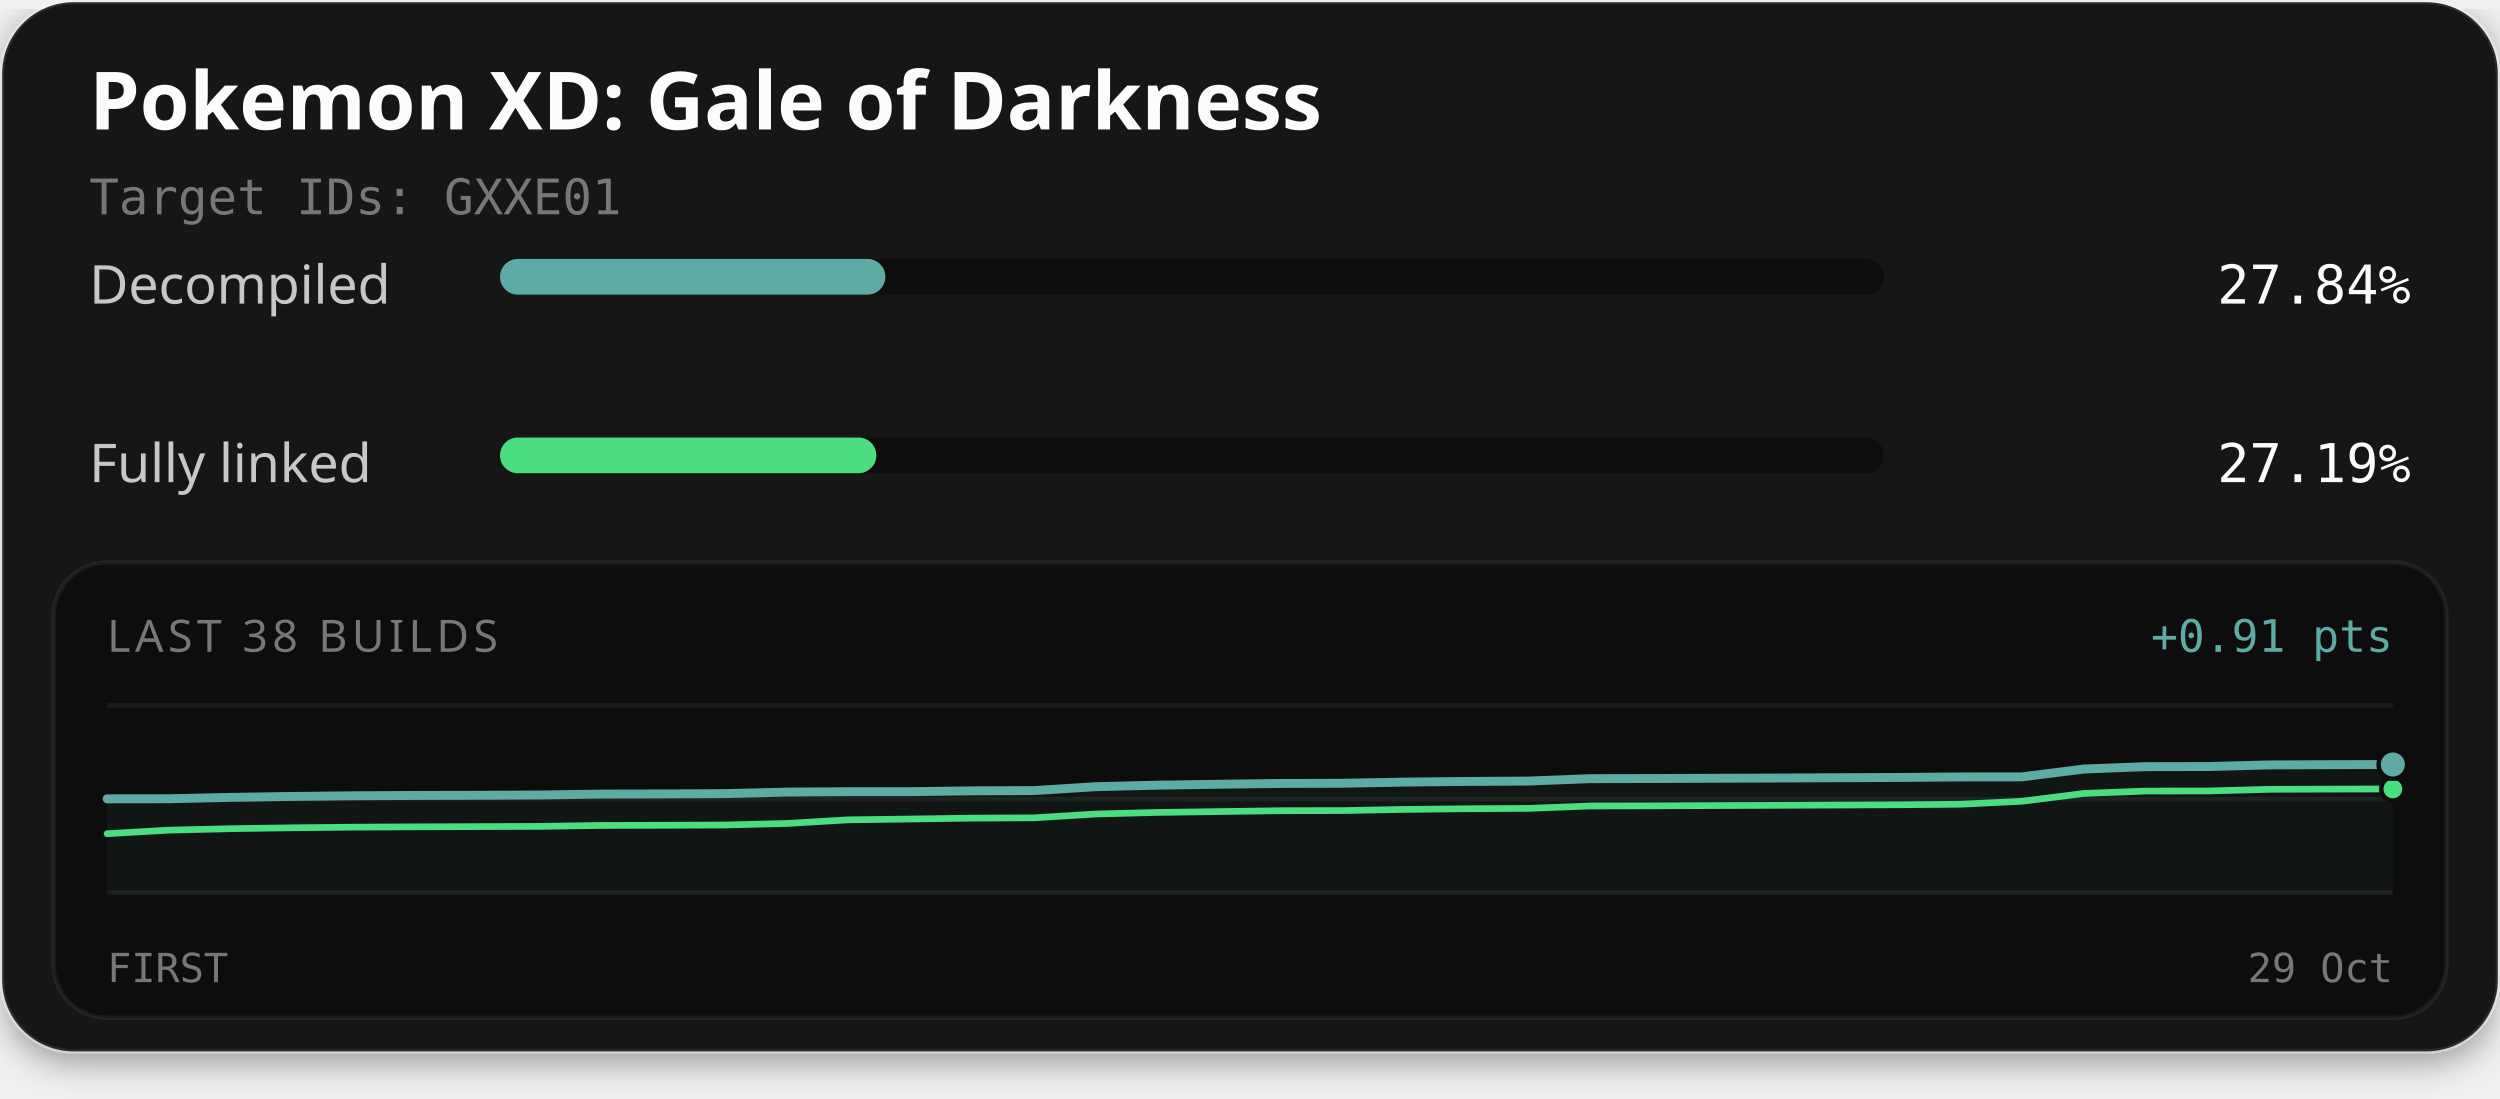
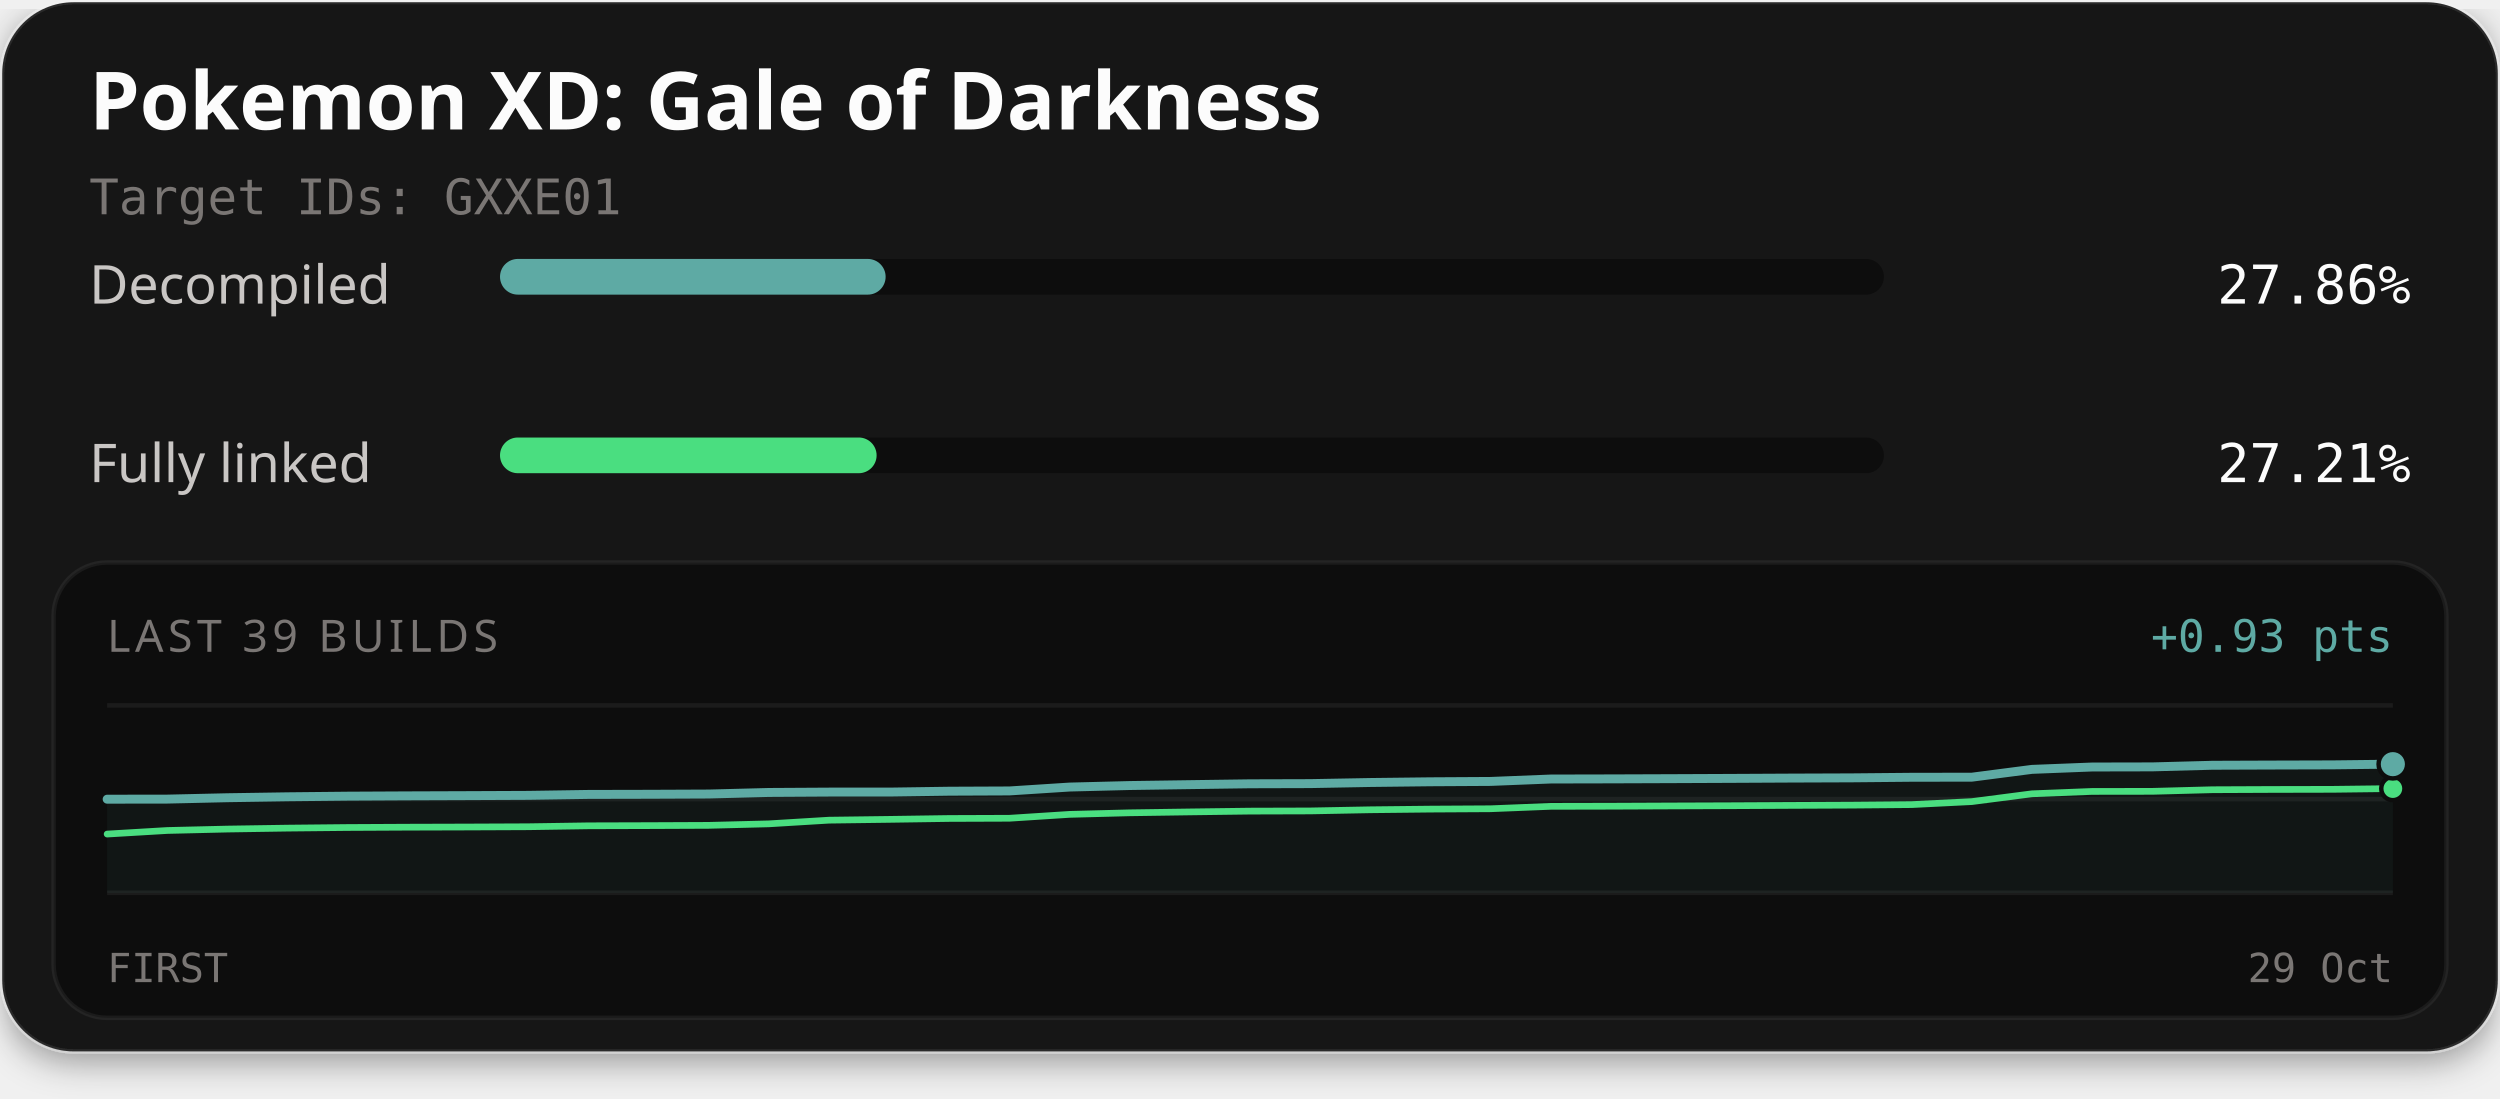
<svg xmlns="http://www.w3.org/2000/svg" width="560" height="246" viewBox="0 0 560 246" role="img" aria-labelledby="title description">
  <defs>
    <filter id="card-shadow" x="-10%" y="-10%" width="120%" height="130%">
      <feDropShadow dx="0" dy="2" stdDeviation="4" flood-color="#000000" flood-opacity="0.4" />
    </filter>
  </defs>
  <rect x="0.5" y="0.5" width="559" height="235" rx="16" fill="#141414" stroke="#ffffff" stroke-opacity="0.1" stroke-width="1" filter="url(#card-shadow)" />
  <text x="20" y="29" fill="#fcfcfc" font-family="'Red Hat Text', system-ui, sans-serif" font-size="18" font-weight="700">Pokemon XD: Gale of Darkness</text>
  <text x="20" y="48" fill="#7a7674" font-family="'Martian Mono', monospace" font-size="11">Target IDs: GXXE01</text>
  <text x="20" y="68" fill="#c9c6c4" font-family="'Red Hat Text', system-ui, sans-serif" font-size="12">Decompiled</text>
  <rect x="112" y="58" width="310" height="8" rx="4" fill="#0d0d0d" />
-   <rect x="112" y="58" width="86.32" height="8" rx="4" fill="#5eaaa4" />
-   <text x="540" y="68" text-anchor="end" fill="#fcfcfc" font-family="'Martian Mono', monospace" font-size="12">27.84%</text>
+   <rect x="112" y="58" width="86.38" height="8" rx="4" fill="#5eaaa4" />
+   <text x="540" y="68" text-anchor="end" fill="#fcfcfc" font-family="'Martian Mono', monospace" font-size="12">27.86%</text>
  <text x="20" y="108" fill="#c9c6c4" font-family="'Red Hat Text', system-ui, sans-serif" font-size="12">Fully linked</text>
  <rect x="112" y="98" width="310" height="8" rx="4" fill="#0d0d0d" />
-   <rect x="112" y="98" width="84.30" height="8" rx="4" fill="#4ade80" />
-   <text x="540" y="108" text-anchor="end" fill="#fcfcfc" font-family="'Martian Mono', monospace" font-size="12">27.19%</text>
+   <rect x="112" y="98" width="84.36" height="8" rx="4" fill="#4ade80" />
+   <text x="540" y="108" text-anchor="end" fill="#fcfcfc" font-family="'Martian Mono', monospace" font-size="12">27.21%</text>
  <rect x="12" y="126" width="536" height="102" rx="12" fill="#0d0d0d" stroke="#ffffff" stroke-opacity="0.06" stroke-width="1" />
-   <text x="24" y="146" fill="#7a7674" font-family="'Red Hat Text', system-ui, sans-serif" font-size="10" letter-spacing="1">LAST 38 BUILDS</text>
-   <text x="536" y="146" text-anchor="end" fill="#5eaaa4" font-family="'Martian Mono', monospace" font-size="10">+0.91 pts</text>
+   <text x="24" y="146" fill="#7a7674" font-family="'Red Hat Text', system-ui, sans-serif" font-size="10" letter-spacing="1">LAST 39 BUILDS</text>
+   <text x="536" y="146" text-anchor="end" fill="#5eaaa4" font-family="'Martian Mono', monospace" font-size="10">+0.93 pts</text>
  <line x1="24" y1="158" x2="536" y2="158" stroke="#ffffff" stroke-opacity="0.06" stroke-width="1" />
  <line x1="24" y1="179.0" x2="536" y2="179.0" stroke="#ffffff" stroke-opacity="0.06" stroke-width="1" />
  <line x1="24" y1="200" x2="536" y2="200" stroke="#ffffff" stroke-opacity="0.06" stroke-width="1" />
-   <path d="M24.00,178.94 L37.84,178.92 L51.68,178.61 L65.51,178.40 L79.35,178.25 L93.19,178.18 L107.03,178.14 L120.86,178.08 L134.70,177.87 L148.54,177.84 L162.38,177.77 L176.22,177.43 L190.05,177.34 L203.89,177.34 L217.73,177.15 L231.57,177.09 L245.41,176.22 L259.24,175.88 L273.08,175.67 L286.92,175.49 L300.76,175.45 L314.59,175.19 L328.43,175.04 L342.27,174.96 L356.11,174.42 L369.95,174.39 L383.78,174.33 L397.62,174.28 L411.46,174.21 L425.30,174.15 L439.14,174.03 L452.97,174.01 L466.81,172.26 L480.65,171.73 L494.49,171.70 L508.32,171.34 L522.16,171.29 L536.00,171.25 L536.00,200.00 L24.00,200.00 Z" fill="#5eaaa4" fill-opacity="0.06" />
-   <path d="M24.00,186.75 L37.84,185.95 L51.68,185.63 L65.51,185.42 L79.35,185.28 L93.19,185.21 L107.03,185.16 L120.86,185.11 L134.70,184.90 L148.54,184.86 L162.38,184.80 L176.22,184.46 L190.05,183.64 L203.89,183.46 L217.73,183.26 L231.57,183.20 L245.41,182.34 L259.24,181.99 L273.08,181.79 L286.92,181.60 L300.76,181.57 L314.59,181.31 L328.43,181.16 L342.27,181.08 L356.11,180.54 L369.95,180.51 L383.78,180.45 L397.62,180.40 L411.46,180.33 L425.30,180.27 L439.14,180.15 L452.97,179.48 L466.81,177.73 L480.65,177.20 L494.49,177.18 L508.32,176.81 L522.16,176.76 L536.00,176.73" fill="none" stroke="#4ade80" stroke-width="1.5" stroke-linejoin="round" stroke-linecap="round" />
-   <path d="M24.00,178.94 L37.84,178.92 L51.68,178.61 L65.51,178.40 L79.35,178.25 L93.19,178.18 L107.03,178.14 L120.86,178.08 L134.70,177.87 L148.54,177.84 L162.38,177.77 L176.22,177.43 L190.05,177.34 L203.89,177.34 L217.73,177.15 L231.57,177.09 L245.41,176.22 L259.24,175.88 L273.08,175.67 L286.92,175.49 L300.76,175.45 L314.59,175.19 L328.43,175.04 L342.27,174.96 L356.11,174.42 L369.95,174.39 L383.78,174.33 L397.62,174.28 L411.46,174.21 L425.30,174.15 L439.14,174.03 L452.97,174.01 L466.81,172.26 L480.65,171.73 L494.49,171.70 L508.32,171.34 L522.16,171.29 L536.00,171.25" fill="none" stroke="#5eaaa4" stroke-width="2" stroke-linejoin="round" stroke-linecap="round" />
-   <circle cx="536.00" cy="176.73" r="2.6" fill="#4ade80" stroke="#0d0d0d" stroke-width="1" />
-   <circle cx="536.00" cy="171.25" r="3.2" fill="#5eaaa4" stroke="#0d0d0d" stroke-width="1" />
+   <path d="M24.00,179.02 L37.47,179.00 L50.95,178.69 L64.42,178.48 L77.89,178.34 L91.37,178.27 L104.84,178.22 L118.32,178.16 L131.79,177.95 L145.26,177.92 L158.74,177.86 L172.21,177.51 L185.68,177.43 L199.16,177.43 L212.63,177.23 L226.11,177.17 L239.58,176.30 L253.05,175.96 L266.53,175.76 L280.00,175.57 L293.47,175.53 L306.95,175.28 L320.42,175.12 L333.89,175.04 L347.37,174.50 L360.84,174.47 L374.32,174.42 L387.79,174.36 L401.26,174.29 L414.74,174.24 L428.21,174.11 L441.68,174.09 L455.16,172.34 L468.63,171.81 L482.11,171.78 L495.58,171.42 L509.05,171.37 L522.53,171.33 L536.00,171.17 L536.00,200.00 L24.00,200.00 Z" fill="#5eaaa4" fill-opacity="0.06" />
+   <path d="M24.00,186.83 L37.47,186.03 L50.95,185.71 L64.42,185.50 L77.89,185.36 L91.37,185.29 L104.84,185.25 L118.32,185.19 L131.79,184.98 L145.26,184.94 L158.74,184.88 L172.21,184.54 L185.68,183.72 L199.16,183.54 L212.63,183.34 L226.11,183.29 L239.58,182.42 L253.05,182.07 L266.53,181.87 L280.00,181.69 L293.47,181.65 L306.95,181.39 L320.42,181.24 L333.89,181.16 L347.37,180.62 L360.84,180.59 L374.32,180.53 L387.79,180.48 L401.26,180.41 L414.74,180.35 L428.21,180.23 L441.68,179.56 L455.16,177.81 L468.63,177.28 L482.11,177.26 L495.58,176.90 L509.05,176.84 L522.53,176.81 L536.00,176.64" fill="none" stroke="#4ade80" stroke-width="1.5" stroke-linejoin="round" stroke-linecap="round" />
+   <path d="M24.00,179.02 L37.47,179.00 L50.95,178.69 L64.42,178.48 L77.89,178.34 L91.37,178.27 L104.84,178.22 L118.32,178.16 L131.79,177.95 L145.26,177.92 L158.74,177.86 L172.21,177.51 L185.68,177.43 L199.16,177.43 L212.63,177.23 L226.11,177.17 L239.58,176.30 L253.05,175.96 L266.53,175.76 L280.00,175.57 L293.47,175.53 L306.95,175.28 L320.42,175.12 L333.89,175.04 L347.37,174.50 L360.84,174.47 L374.32,174.42 L387.79,174.36 L401.26,174.29 L414.74,174.24 L428.21,174.11 L441.68,174.09 L455.16,172.34 L468.63,171.81 L482.11,171.78 L495.58,171.42 L509.05,171.37 L522.53,171.33 L536.00,171.17" fill="none" stroke="#5eaaa4" stroke-width="2" stroke-linejoin="round" stroke-linecap="round" />
+   <circle cx="536.00" cy="176.64" r="2.6" fill="#4ade80" stroke="#0d0d0d" stroke-width="1" />
+   <circle cx="536.00" cy="171.17" r="3.2" fill="#5eaaa4" stroke="#0d0d0d" stroke-width="1" />
  <text x="24" y="220" fill="#7a7674" font-family="'Martian Mono', monospace" font-size="9">FIRST</text>
  <text x="536" y="220" text-anchor="end" fill="#7a7674" font-family="'Martian Mono', monospace" font-size="9">29 Oct</text>
</svg>
